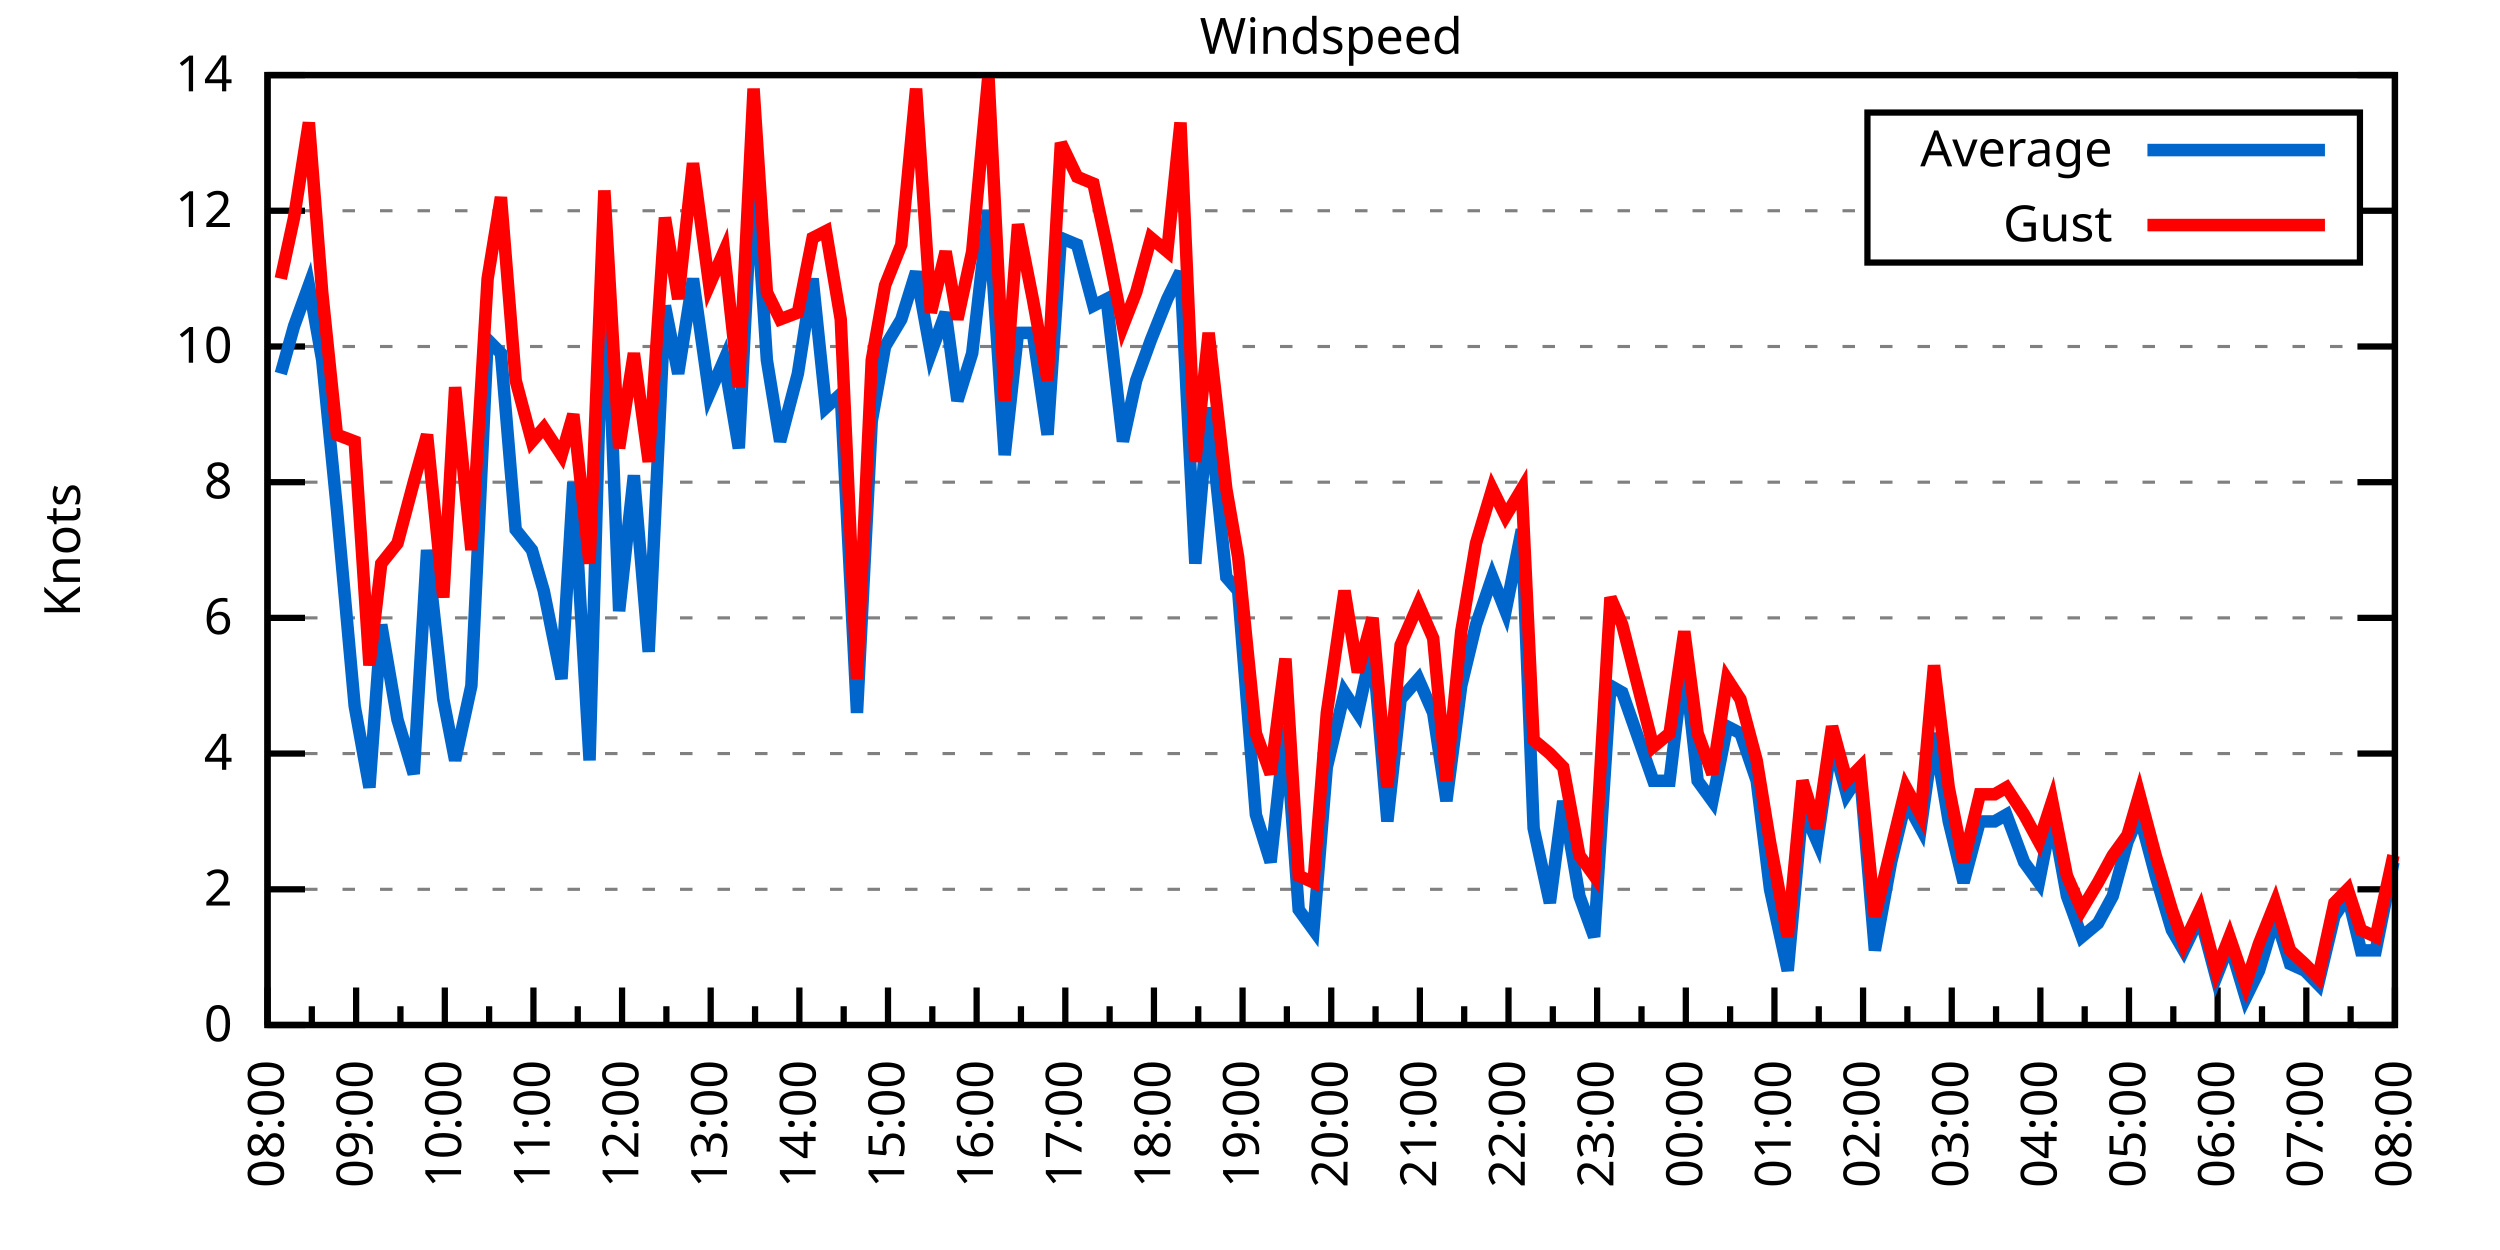
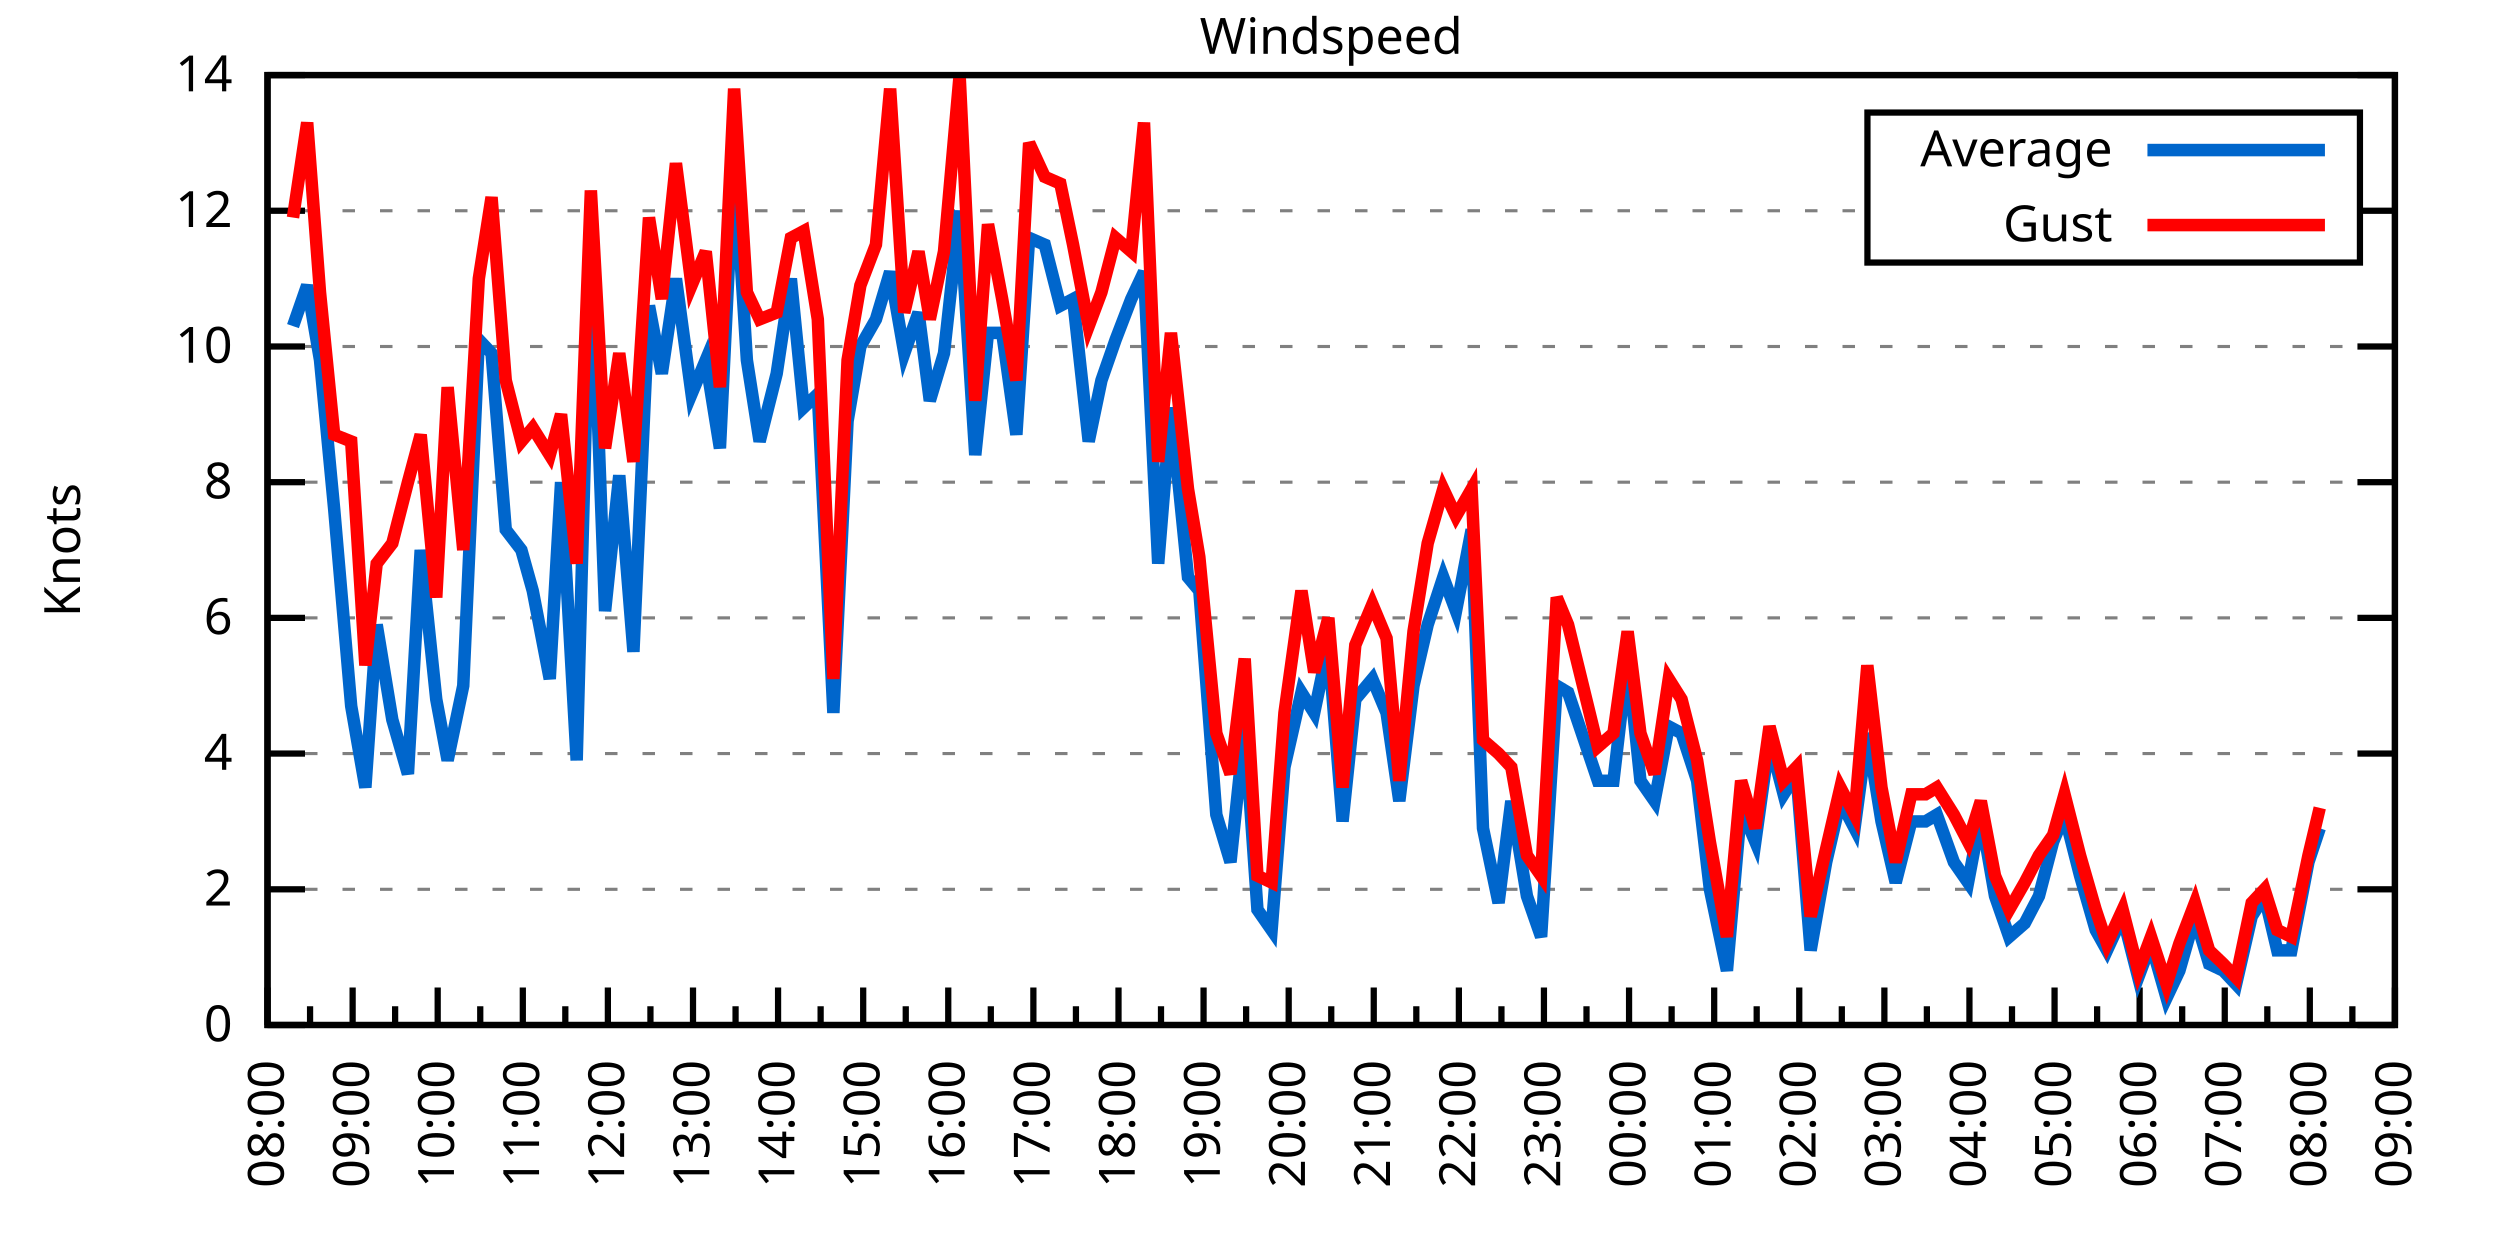
<svg xmlns="http://www.w3.org/2000/svg" xmlns:xlink="http://www.w3.org/1999/xlink" width="400" height="200" viewBox="0 0 400 200">
  <g id="gnuplot_canvas">
    <rect x="0" y="0" width="400" height="200" fill="none" />
    <defs>
      <circle id="gpDot" r="0.5" stroke-width="0.5" stroke="currentColor" />
      <path id="gpPt0" stroke-width="0.333" stroke="currentColor" d="M-1,0 h2 M0,-1 v2" />
      <path id="gpPt1" stroke-width="0.333" stroke="currentColor" d="M-1,-1 L1,1 M1,-1 L-1,1" />
      <path id="gpPt2" stroke-width="0.333" stroke="currentColor" d="M-1,0 L1,0 M0,-1 L0,1 M-1,-1 L1,1 M-1,1 L1,-1" />
      <rect id="gpPt3" stroke-width="0.333" stroke="currentColor" x="-1" y="-1" width="2" height="2" />
      <rect id="gpPt4" stroke-width="0.333" stroke="currentColor" fill="currentColor" x="-1" y="-1" width="2" height="2" />
      <circle id="gpPt5" stroke-width="0.333" stroke="currentColor" cx="0" cy="0" r="1" />
      <use xlink:href="#gpPt5" id="gpPt6" fill="currentColor" stroke="none" />
      <path id="gpPt7" stroke-width="0.333" stroke="currentColor" d="M0,-1.33 L-1.33,0.67 L1.33,0.67 z" />
      <use xlink:href="#gpPt7" id="gpPt8" fill="currentColor" stroke="none" />
      <use xlink:href="#gpPt7" id="gpPt9" stroke="currentColor" transform="rotate(180)" />
      <use xlink:href="#gpPt9" id="gpPt10" fill="currentColor" stroke="none" />
      <use xlink:href="#gpPt3" id="gpPt11" stroke="currentColor" transform="rotate(45)" />
      <use xlink:href="#gpPt11" id="gpPt12" fill="currentColor" stroke="none" />
      <path id="gpPt13" stroke-width="0.333" stroke="currentColor" d="M0,1.330 L1.265,0.411 L0.782,-1.067 L-0.782,-1.076 L-1.265,0.411 z" />
      <use xlink:href="#gpPt13" id="gpPt14" fill="currentColor" stroke="none" />
      <filter id="textbox" filterUnits="objectBoundingBox" x="0" y="0" height="1" width="1">
        <feFlood flood-color="white" flood-opacity="1" result="bgnd" />
        <feComposite in="SourceGraphic" in2="bgnd" operator="atop" />
      </filter>
      <filter id="greybox" filterUnits="objectBoundingBox" x="0" y="0" height="1" width="1">
        <feFlood flood-color="lightgrey" flood-opacity="1" result="grey" />
        <feComposite in="SourceGraphic" in2="grey" operator="atop" />
      </filter>
    </defs>
    <g fill="none" color="white" stroke="currentColor" stroke-width="1.00" stroke-linecap="butt" stroke-linejoin="miter">
</g>
    <g fill="none" color="black" stroke="currentColor" stroke-width="1.00" stroke-linecap="butt" stroke-linejoin="miter">
      <g stroke="none" shape-rendering="crispEdges">
        <polygon fill="rgb(255, 255, 255)" points="42.80,164.00 383.18,164.00 383.18,12.02 42.80,12.02 " />
      </g>
    </g>
    <g fill="none" color="black" stroke="currentColor" stroke-width="1.00" stroke-linecap="butt" stroke-linejoin="miter">
</g>
    <g fill="none" color="black" stroke="black" stroke-width="0.50" stroke-linecap="butt" stroke-linejoin="miter">
</g>
    <g fill="none" color="gray" stroke="currentColor" stroke-width="0.50" stroke-linecap="butt" stroke-linejoin="miter">
      <path stroke="gray" stroke-dasharray="2,4" class="gridline" d="M42.80,164.00 L383.19,164.00  " />
    </g>
    <g fill="none" color="gray" stroke="gray" stroke-width="1.00" stroke-linecap="butt" stroke-linejoin="miter">
</g>
    <g fill="none" color="black" stroke="currentColor" stroke-width="1.00" stroke-linecap="butt" stroke-linejoin="miter">
      <path stroke="black" d="M42.80,164.00 L48.80,164.00 M383.19,164.00 L377.19,164.00  " />
      <g transform="translate(37.20,166.60)" stroke="none" fill="black" font-family="Sans" font-size="8.00" text-anchor="end">
        <text>
          <tspan font-family="Sans"> 0</tspan>
        </text>
      </g>
    </g>
    <g fill="none" color="black" stroke="currentColor" stroke-width="1.00" stroke-linecap="butt" stroke-linejoin="miter">
</g>
    <g fill="none" color="black" stroke="black" stroke-width="0.50" stroke-linecap="butt" stroke-linejoin="miter">
</g>
    <g fill="none" color="gray" stroke="currentColor" stroke-width="0.50" stroke-linecap="butt" stroke-linejoin="miter">
      <path stroke="gray" stroke-dasharray="2,4" class="gridline" d="M42.80,142.29 L383.19,142.29  " />
    </g>
    <g fill="none" color="gray" stroke="gray" stroke-width="1.00" stroke-linecap="butt" stroke-linejoin="miter">
</g>
    <g fill="none" color="black" stroke="currentColor" stroke-width="1.00" stroke-linecap="butt" stroke-linejoin="miter">
      <path stroke="black" d="M42.80,142.29 L48.80,142.29 M383.19,142.29 L377.19,142.29  " />
      <g transform="translate(37.20,144.89)" stroke="none" fill="black" font-family="Sans" font-size="8.00" text-anchor="end">
        <text>
          <tspan font-family="Sans"> 2</tspan>
        </text>
      </g>
    </g>
    <g fill="none" color="black" stroke="currentColor" stroke-width="1.00" stroke-linecap="butt" stroke-linejoin="miter">
</g>
    <g fill="none" color="black" stroke="black" stroke-width="0.50" stroke-linecap="butt" stroke-linejoin="miter">
</g>
    <g fill="none" color="gray" stroke="currentColor" stroke-width="0.50" stroke-linecap="butt" stroke-linejoin="miter">
      <path stroke="gray" stroke-dasharray="2,4" class="gridline" d="M42.80,120.57 L383.19,120.57  " />
    </g>
    <g fill="none" color="gray" stroke="gray" stroke-width="1.00" stroke-linecap="butt" stroke-linejoin="miter">
</g>
    <g fill="none" color="black" stroke="currentColor" stroke-width="1.00" stroke-linecap="butt" stroke-linejoin="miter">
      <path stroke="black" d="M42.80,120.57 L48.80,120.57 M383.19,120.57 L377.19,120.57  " />
      <g transform="translate(37.20,123.17)" stroke="none" fill="black" font-family="Sans" font-size="8.00" text-anchor="end">
        <text>
          <tspan font-family="Sans"> 4</tspan>
        </text>
      </g>
    </g>
    <g fill="none" color="black" stroke="currentColor" stroke-width="1.00" stroke-linecap="butt" stroke-linejoin="miter">
</g>
    <g fill="none" color="black" stroke="black" stroke-width="0.50" stroke-linecap="butt" stroke-linejoin="miter">
</g>
    <g fill="none" color="gray" stroke="currentColor" stroke-width="0.50" stroke-linecap="butt" stroke-linejoin="miter">
      <path stroke="gray" stroke-dasharray="2,4" class="gridline" d="M42.80,98.86 L383.19,98.86  " />
    </g>
    <g fill="none" color="gray" stroke="gray" stroke-width="1.00" stroke-linecap="butt" stroke-linejoin="miter">
</g>
    <g fill="none" color="black" stroke="currentColor" stroke-width="1.00" stroke-linecap="butt" stroke-linejoin="miter">
      <path stroke="black" d="M42.80,98.86 L48.80,98.86 M383.19,98.86 L377.19,98.86  " />
      <g transform="translate(37.20,101.46)" stroke="none" fill="black" font-family="Sans" font-size="8.00" text-anchor="end">
        <text>
          <tspan font-family="Sans"> 6</tspan>
        </text>
      </g>
    </g>
    <g fill="none" color="black" stroke="currentColor" stroke-width="1.00" stroke-linecap="butt" stroke-linejoin="miter">
</g>
    <g fill="none" color="black" stroke="black" stroke-width="0.50" stroke-linecap="butt" stroke-linejoin="miter">
</g>
    <g fill="none" color="gray" stroke="currentColor" stroke-width="0.50" stroke-linecap="butt" stroke-linejoin="miter">
      <path stroke="gray" stroke-dasharray="2,4" class="gridline" d="M42.80,77.15 L383.19,77.15  " />
    </g>
    <g fill="none" color="gray" stroke="gray" stroke-width="1.00" stroke-linecap="butt" stroke-linejoin="miter">
</g>
    <g fill="none" color="black" stroke="currentColor" stroke-width="1.00" stroke-linecap="butt" stroke-linejoin="miter">
      <path stroke="black" d="M42.80,77.15 L48.80,77.15 M383.19,77.15 L377.19,77.15  " />
      <g transform="translate(37.20,79.75)" stroke="none" fill="black" font-family="Sans" font-size="8.00" text-anchor="end">
        <text>
          <tspan font-family="Sans"> 8</tspan>
        </text>
      </g>
    </g>
    <g fill="none" color="black" stroke="currentColor" stroke-width="1.00" stroke-linecap="butt" stroke-linejoin="miter">
</g>
    <g fill="none" color="black" stroke="black" stroke-width="0.50" stroke-linecap="butt" stroke-linejoin="miter">
</g>
    <g fill="none" color="gray" stroke="currentColor" stroke-width="0.50" stroke-linecap="butt" stroke-linejoin="miter">
      <path stroke="gray" stroke-dasharray="2,4" class="gridline" d="M42.80,55.44 L383.19,55.44  " />
    </g>
    <g fill="none" color="gray" stroke="gray" stroke-width="1.00" stroke-linecap="butt" stroke-linejoin="miter">
</g>
    <g fill="none" color="black" stroke="currentColor" stroke-width="1.00" stroke-linecap="butt" stroke-linejoin="miter">
      <path stroke="black" d="M42.80,55.44 L48.80,55.44 M383.19,55.44 L377.19,55.44  " />
      <g transform="translate(37.20,58.04)" stroke="none" fill="black" font-family="Sans" font-size="8.00" text-anchor="end">
        <text>
          <tspan font-family="Sans"> 10</tspan>
        </text>
      </g>
    </g>
    <g fill="none" color="black" stroke="currentColor" stroke-width="1.00" stroke-linecap="butt" stroke-linejoin="miter">
</g>
    <g fill="none" color="black" stroke="black" stroke-width="0.50" stroke-linecap="butt" stroke-linejoin="miter">
</g>
    <g fill="none" color="gray" stroke="currentColor" stroke-width="0.50" stroke-linecap="butt" stroke-linejoin="miter">
      <path stroke="gray" stroke-dasharray="2,4" class="gridline" d="M42.80,33.72 L298.79,33.72 M377.59,33.72 L383.19,33.72  " />
    </g>
    <g fill="none" color="gray" stroke="gray" stroke-width="1.00" stroke-linecap="butt" stroke-linejoin="miter">
</g>
    <g fill="none" color="black" stroke="currentColor" stroke-width="1.00" stroke-linecap="butt" stroke-linejoin="miter">
      <path stroke="black" d="M42.80,33.72 L48.80,33.72 M383.19,33.72 L377.19,33.72  " />
      <g transform="translate(37.20,36.32)" stroke="none" fill="black" font-family="Sans" font-size="8.00" text-anchor="end">
        <text>
          <tspan font-family="Sans"> 12</tspan>
        </text>
      </g>
    </g>
    <g fill="none" color="black" stroke="currentColor" stroke-width="1.00" stroke-linecap="butt" stroke-linejoin="miter">
</g>
    <g fill="none" color="black" stroke="black" stroke-width="0.50" stroke-linecap="butt" stroke-linejoin="miter">
</g>
    <g fill="none" color="gray" stroke="currentColor" stroke-width="0.50" stroke-linecap="butt" stroke-linejoin="miter">
      <path stroke="gray" stroke-dasharray="2,4" class="gridline" d="M42.80,12.01 L383.19,12.01  " />
    </g>
    <g fill="none" color="gray" stroke="gray" stroke-width="1.00" stroke-linecap="butt" stroke-linejoin="miter">
</g>
    <g fill="none" color="black" stroke="currentColor" stroke-width="1.00" stroke-linecap="butt" stroke-linejoin="miter">
      <path stroke="black" d="M42.80,12.01 L48.80,12.01 M383.19,12.01 L377.19,12.01  " />
      <g transform="translate(37.20,14.61)" stroke="none" fill="black" font-family="Sans" font-size="8.00" text-anchor="end">
        <text>
          <tspan font-family="Sans"> 14</tspan>
        </text>
      </g>
    </g>
    <g fill="none" color="black" stroke="currentColor" stroke-width="1.00" stroke-linecap="butt" stroke-linejoin="miter">
      <path stroke="black" d="M42.80,164.00 L42.80,158.00  " />
      <g transform="translate(45.40,169.60) rotate(270)" stroke="none" fill="black" font-family="Sans" font-size="8.00" text-anchor="end">
        <text>
          <tspan font-family="Sans">08:00</tspan>
        </text>
      </g>
    </g>
    <g fill="none" color="black" stroke="currentColor" stroke-width="1.00" stroke-linecap="butt" stroke-linejoin="miter">
-       <path stroke="black" d="M49.89,164.00 L49.89,161.00 M56.98,164.00 L56.98,158.00  " />
-       <g transform="translate(59.58,169.60) rotate(270)" stroke="none" fill="black" font-family="Sans" font-size="8.00" text-anchor="end">
+       <path stroke="black" d="M49.61,164.00 L49.61,161.00 M56.42,164.00 L56.42,158.00  " />
+       <g transform="translate(59.02,169.60) rotate(270)" stroke="none" fill="black" font-family="Sans" font-size="8.00" text-anchor="end">
        <text>
          <tspan font-family="Sans">09:00</tspan>
        </text>
      </g>
    </g>
    <g fill="none" color="black" stroke="currentColor" stroke-width="1.00" stroke-linecap="butt" stroke-linejoin="miter">
-       <path stroke="black" d="M64.07,164.00 L64.07,161.00 M71.17,164.00 L71.17,158.00  " />
-       <g transform="translate(73.77,169.60) rotate(270)" stroke="none" fill="black" font-family="Sans" font-size="8.00" text-anchor="end">
+       <path stroke="black" d="M63.22,164.00 L63.22,161.00 M70.03,164.00 L70.03,158.00  " />
+       <g transform="translate(72.63,169.60) rotate(270)" stroke="none" fill="black" font-family="Sans" font-size="8.00" text-anchor="end">
        <text>
          <tspan font-family="Sans">10:00</tspan>
        </text>
      </g>
    </g>
    <g fill="none" color="black" stroke="currentColor" stroke-width="1.00" stroke-linecap="butt" stroke-linejoin="miter">
-       <path stroke="black" d="M78.26,164.00 L78.26,161.00 M85.35,164.00 L85.35,158.00  " />
-       <g transform="translate(87.95,169.60) rotate(270)" stroke="none" fill="black" font-family="Sans" font-size="8.00" text-anchor="end">
+       <path stroke="black" d="M76.84,164.00 L76.84,161.00 M83.65,164.00 L83.65,158.00  " />
+       <g transform="translate(86.25,169.60) rotate(270)" stroke="none" fill="black" font-family="Sans" font-size="8.00" text-anchor="end">
        <text>
          <tspan font-family="Sans">11:00</tspan>
        </text>
      </g>
    </g>
    <g fill="none" color="black" stroke="currentColor" stroke-width="1.00" stroke-linecap="butt" stroke-linejoin="miter">
-       <path stroke="black" d="M92.44,164.00 L92.44,161.00 M99.53,164.00 L99.53,158.00  " />
-       <g transform="translate(102.13,169.60) rotate(270)" stroke="none" fill="black" font-family="Sans" font-size="8.00" text-anchor="end">
+       <path stroke="black" d="M90.45,164.00 L90.45,161.00 M97.26,164.00 L97.26,158.00  " />
+       <g transform="translate(99.86,169.60) rotate(270)" stroke="none" fill="black" font-family="Sans" font-size="8.00" text-anchor="end">
        <text>
          <tspan font-family="Sans">12:00</tspan>
        </text>
      </g>
    </g>
    <g fill="none" color="black" stroke="currentColor" stroke-width="1.00" stroke-linecap="butt" stroke-linejoin="miter">
-       <path stroke="black" d="M106.62,164.00 L106.62,161.00 M113.71,164.00 L113.71,158.00  " />
-       <g transform="translate(116.31,169.60) rotate(270)" stroke="none" fill="black" font-family="Sans" font-size="8.00" text-anchor="end">
+       <path stroke="black" d="M104.07,164.00 L104.07,161.00 M110.88,164.00 L110.88,158.00  " />
+       <g transform="translate(113.48,169.60) rotate(270)" stroke="none" fill="black" font-family="Sans" font-size="8.00" text-anchor="end">
        <text>
          <tspan font-family="Sans">13:00</tspan>
        </text>
      </g>
    </g>
    <g fill="none" color="black" stroke="currentColor" stroke-width="1.00" stroke-linecap="butt" stroke-linejoin="miter">
-       <path stroke="black" d="M120.81,164.00 L120.81,161.00 M127.90,164.00 L127.90,158.00  " />
-       <g transform="translate(130.50,169.60) rotate(270)" stroke="none" fill="black" font-family="Sans" font-size="8.00" text-anchor="end">
+       <path stroke="black" d="M117.69,164.00 L117.69,161.00 M124.49,164.00 L124.49,158.00  " />
+       <g transform="translate(127.09,169.60) rotate(270)" stroke="none" fill="black" font-family="Sans" font-size="8.00" text-anchor="end">
        <text>
          <tspan font-family="Sans">14:00</tspan>
        </text>
      </g>
    </g>
    <g fill="none" color="black" stroke="currentColor" stroke-width="1.00" stroke-linecap="butt" stroke-linejoin="miter">
-       <path stroke="black" d="M134.99,164.00 L134.99,161.00 M142.08,164.00 L142.08,158.00  " />
-       <g transform="translate(144.68,169.60) rotate(270)" stroke="none" fill="black" font-family="Sans" font-size="8.00" text-anchor="end">
+       <path stroke="black" d="M131.30,164.00 L131.30,161.00 M138.11,164.00 L138.11,158.00  " />
+       <g transform="translate(140.71,169.60) rotate(270)" stroke="none" fill="black" font-family="Sans" font-size="8.00" text-anchor="end">
        <text>
          <tspan font-family="Sans">15:00</tspan>
        </text>
      </g>
    </g>
    <g fill="none" color="black" stroke="currentColor" stroke-width="1.00" stroke-linecap="butt" stroke-linejoin="miter">
-       <path stroke="black" d="M149.17,164.00 L149.17,161.00 M156.26,164.00 L156.26,158.00  " />
-       <g transform="translate(158.86,169.60) rotate(270)" stroke="none" fill="black" font-family="Sans" font-size="8.00" text-anchor="end">
+       <path stroke="black" d="M144.92,164.00 L144.92,161.00 M151.72,164.00 L151.72,158.00  " />
+       <g transform="translate(154.32,169.60) rotate(270)" stroke="none" fill="black" font-family="Sans" font-size="8.00" text-anchor="end">
        <text>
          <tspan font-family="Sans">16:00</tspan>
        </text>
      </g>
    </g>
    <g fill="none" color="black" stroke="currentColor" stroke-width="1.00" stroke-linecap="butt" stroke-linejoin="miter">
-       <path stroke="black" d="M163.35,164.00 L163.35,161.00 M170.45,164.00 L170.45,158.00  " />
-       <g transform="translate(173.05,169.60) rotate(270)" stroke="none" fill="black" font-family="Sans" font-size="8.00" text-anchor="end">
+       <path stroke="black" d="M158.53,164.00 L158.53,161.00 M165.34,164.00 L165.34,158.00  " />
+       <g transform="translate(167.94,169.60) rotate(270)" stroke="none" fill="black" font-family="Sans" font-size="8.00" text-anchor="end">
        <text>
          <tspan font-family="Sans">17:00</tspan>
        </text>
      </g>
    </g>
    <g fill="none" color="black" stroke="currentColor" stroke-width="1.00" stroke-linecap="butt" stroke-linejoin="miter">
-       <path stroke="black" d="M177.54,164.00 L177.54,161.00 M184.63,164.00 L184.63,158.00  " />
-       <g transform="translate(187.23,169.60) rotate(270)" stroke="none" fill="black" font-family="Sans" font-size="8.00" text-anchor="end">
+       <path stroke="black" d="M172.15,164.00 L172.15,161.00 M178.96,164.00 L178.96,158.00  " />
+       <g transform="translate(181.56,169.60) rotate(270)" stroke="none" fill="black" font-family="Sans" font-size="8.00" text-anchor="end">
        <text>
          <tspan font-family="Sans">18:00</tspan>
        </text>
      </g>
    </g>
    <g fill="none" color="black" stroke="currentColor" stroke-width="1.00" stroke-linecap="butt" stroke-linejoin="miter">
-       <path stroke="black" d="M191.72,164.00 L191.72,161.00 M198.81,164.00 L198.81,158.00  " />
-       <g transform="translate(201.41,169.60) rotate(270)" stroke="none" fill="black" font-family="Sans" font-size="8.00" text-anchor="end">
+       <path stroke="black" d="M185.76,164.00 L185.76,161.00 M192.57,164.00 L192.57,158.00  " />
+       <g transform="translate(195.17,169.60) rotate(270)" stroke="none" fill="black" font-family="Sans" font-size="8.00" text-anchor="end">
        <text>
          <tspan font-family="Sans">19:00</tspan>
        </text>
      </g>
    </g>
    <g fill="none" color="black" stroke="currentColor" stroke-width="1.00" stroke-linecap="butt" stroke-linejoin="miter">
-       <path stroke="black" d="M205.90,164.00 L205.90,161.00 M213.00,164.00 L213.00,158.00  " />
-       <g transform="translate(215.60,169.60) rotate(270)" stroke="none" fill="black" font-family="Sans" font-size="8.00" text-anchor="end">
+       <path stroke="black" d="M199.38,164.00 L199.38,161.00 M206.19,164.00 L206.19,158.00  " />
+       <g transform="translate(208.79,169.60) rotate(270)" stroke="none" fill="black" font-family="Sans" font-size="8.00" text-anchor="end">
        <text>
          <tspan font-family="Sans">20:00</tspan>
        </text>
      </g>
    </g>
    <g fill="none" color="black" stroke="currentColor" stroke-width="1.00" stroke-linecap="butt" stroke-linejoin="miter">
-       <path stroke="black" d="M220.09,164.00 L220.09,161.00 M227.18,164.00 L227.18,158.00  " />
-       <g transform="translate(229.78,169.60) rotate(270)" stroke="none" fill="black" font-family="Sans" font-size="8.00" text-anchor="end">
+       <path stroke="black" d="M213.00,164.00 L213.00,161.00 M219.80,164.00 L219.80,158.00  " />
+       <g transform="translate(222.40,169.60) rotate(270)" stroke="none" fill="black" font-family="Sans" font-size="8.00" text-anchor="end">
        <text>
          <tspan font-family="Sans">21:00</tspan>
        </text>
      </g>
    </g>
    <g fill="none" color="black" stroke="currentColor" stroke-width="1.00" stroke-linecap="butt" stroke-linejoin="miter">
-       <path stroke="black" d="M234.27,164.00 L234.27,161.00 M241.36,164.00 L241.36,158.00  " />
-       <g transform="translate(243.96,169.60) rotate(270)" stroke="none" fill="black" font-family="Sans" font-size="8.00" text-anchor="end">
+       <path stroke="black" d="M226.61,164.00 L226.61,161.00 M233.42,164.00 L233.42,158.00  " />
+       <g transform="translate(236.02,169.60) rotate(270)" stroke="none" fill="black" font-family="Sans" font-size="8.00" text-anchor="end">
        <text>
          <tspan font-family="Sans">22:00</tspan>
        </text>
      </g>
    </g>
    <g fill="none" color="black" stroke="currentColor" stroke-width="1.00" stroke-linecap="butt" stroke-linejoin="miter">
-       <path stroke="black" d="M248.45,164.00 L248.45,161.00 M255.54,164.00 L255.54,158.00  " />
-       <g transform="translate(258.14,169.60) rotate(270)" stroke="none" fill="black" font-family="Sans" font-size="8.00" text-anchor="end">
+       <path stroke="black" d="M240.23,164.00 L240.23,161.00 M247.03,164.00 L247.03,158.00  " />
+       <g transform="translate(249.63,169.60) rotate(270)" stroke="none" fill="black" font-family="Sans" font-size="8.00" text-anchor="end">
        <text>
          <tspan font-family="Sans">23:00</tspan>
        </text>
      </g>
    </g>
    <g fill="none" color="black" stroke="currentColor" stroke-width="1.00" stroke-linecap="butt" stroke-linejoin="miter">
-       <path stroke="black" d="M262.64,164.00 L262.64,161.00 M269.73,164.00 L269.73,158.00  " />
-       <g transform="translate(272.33,169.60) rotate(270)" stroke="none" fill="black" font-family="Sans" font-size="8.00" text-anchor="end">
+       <path stroke="black" d="M253.84,164.00 L253.84,161.00 M260.65,164.00 L260.65,158.00  " />
+       <g transform="translate(263.25,169.60) rotate(270)" stroke="none" fill="black" font-family="Sans" font-size="8.00" text-anchor="end">
        <text>
          <tspan font-family="Sans">00:00</tspan>
        </text>
      </g>
    </g>
    <g fill="none" color="black" stroke="currentColor" stroke-width="1.00" stroke-linecap="butt" stroke-linejoin="miter">
-       <path stroke="black" d="M276.82,164.00 L276.82,161.00 M283.91,164.00 L283.91,158.00  " />
-       <g transform="translate(286.51,169.60) rotate(270)" stroke="none" fill="black" font-family="Sans" font-size="8.00" text-anchor="end">
+       <path stroke="black" d="M267.46,164.00 L267.46,161.00 M274.27,164.00 L274.27,158.00  " />
+       <g transform="translate(276.87,169.60) rotate(270)" stroke="none" fill="black" font-family="Sans" font-size="8.00" text-anchor="end">
        <text>
          <tspan font-family="Sans">01:00</tspan>
        </text>
      </g>
    </g>
    <g fill="none" color="black" stroke="currentColor" stroke-width="1.00" stroke-linecap="butt" stroke-linejoin="miter">
-       <path stroke="black" d="M291.00,164.00 L291.00,161.00 M298.09,164.00 L298.09,158.00  " />
-       <g transform="translate(300.69,169.60) rotate(270)" stroke="none" fill="black" font-family="Sans" font-size="8.00" text-anchor="end">
+       <path stroke="black" d="M281.07,164.00 L281.07,161.00 M287.88,164.00 L287.88,158.00  " />
+       <g transform="translate(290.48,169.60) rotate(270)" stroke="none" fill="black" font-family="Sans" font-size="8.00" text-anchor="end">
        <text>
          <tspan font-family="Sans">02:00</tspan>
        </text>
      </g>
    </g>
    <g fill="none" color="black" stroke="currentColor" stroke-width="1.00" stroke-linecap="butt" stroke-linejoin="miter">
-       <path stroke="black" d="M305.18,164.00 L305.18,161.00 M312.28,164.00 L312.28,158.00  " />
-       <g transform="translate(314.88,169.60) rotate(270)" stroke="none" fill="black" font-family="Sans" font-size="8.00" text-anchor="end">
+       <path stroke="black" d="M294.69,164.00 L294.69,161.00 M301.50,164.00 L301.50,158.00  " />
+       <g transform="translate(304.10,169.60) rotate(270)" stroke="none" fill="black" font-family="Sans" font-size="8.00" text-anchor="end">
        <text>
          <tspan font-family="Sans">03:00</tspan>
        </text>
      </g>
    </g>
    <g fill="none" color="black" stroke="currentColor" stroke-width="1.00" stroke-linecap="butt" stroke-linejoin="miter">
-       <path stroke="black" d="M319.37,164.00 L319.37,161.00 M326.46,164.00 L326.46,158.00  " />
-       <g transform="translate(329.06,169.60) rotate(270)" stroke="none" fill="black" font-family="Sans" font-size="8.00" text-anchor="end">
+       <path stroke="black" d="M308.30,164.00 L308.30,161.00 M315.11,164.00 L315.11,158.00  " />
+       <g transform="translate(317.71,169.60) rotate(270)" stroke="none" fill="black" font-family="Sans" font-size="8.00" text-anchor="end">
        <text>
          <tspan font-family="Sans">04:00</tspan>
        </text>
      </g>
    </g>
    <g fill="none" color="black" stroke="currentColor" stroke-width="1.00" stroke-linecap="butt" stroke-linejoin="miter">
-       <path stroke="black" d="M333.55,164.00 L333.55,161.00 M340.64,164.00 L340.64,158.00  " />
-       <g transform="translate(343.24,169.60) rotate(270)" stroke="none" fill="black" font-family="Sans" font-size="8.00" text-anchor="end">
+       <path stroke="black" d="M321.92,164.00 L321.92,161.00 M328.73,164.00 L328.73,158.00  " />
+       <g transform="translate(331.33,169.60) rotate(270)" stroke="none" fill="black" font-family="Sans" font-size="8.00" text-anchor="end">
        <text>
          <tspan font-family="Sans">05:00</tspan>
        </text>
      </g>
    </g>
    <g fill="none" color="black" stroke="currentColor" stroke-width="1.00" stroke-linecap="butt" stroke-linejoin="miter">
-       <path stroke="black" d="M347.73,164.00 L347.73,161.00 M354.82,164.00 L354.82,158.00  " />
-       <g transform="translate(357.42,169.60) rotate(270)" stroke="none" fill="black" font-family="Sans" font-size="8.00" text-anchor="end">
+       <path stroke="black" d="M335.54,164.00 L335.54,161.00 M342.34,164.00 L342.34,158.00  " />
+       <g transform="translate(344.94,169.60) rotate(270)" stroke="none" fill="black" font-family="Sans" font-size="8.00" text-anchor="end">
        <text>
          <tspan font-family="Sans">06:00</tspan>
        </text>
      </g>
    </g>
    <g fill="none" color="black" stroke="currentColor" stroke-width="1.00" stroke-linecap="butt" stroke-linejoin="miter">
-       <path stroke="black" d="M361.92,164.00 L361.92,161.00 M369.01,164.00 L369.01,158.00  " />
-       <g transform="translate(371.61,169.60) rotate(270)" stroke="none" fill="black" font-family="Sans" font-size="8.00" text-anchor="end">
+       <path stroke="black" d="M349.15,164.00 L349.15,161.00 M355.96,164.00 L355.96,158.00  " />
+       <g transform="translate(358.56,169.60) rotate(270)" stroke="none" fill="black" font-family="Sans" font-size="8.00" text-anchor="end">
        <text>
          <tspan font-family="Sans">07:00</tspan>
        </text>
      </g>
    </g>
    <g fill="none" color="black" stroke="currentColor" stroke-width="1.00" stroke-linecap="butt" stroke-linejoin="miter">
-       <path stroke="black" d="M376.10,164.00 L376.10,161.00 M383.19,164.00 L383.19,158.00  " />
+       <path stroke="black" d="M362.77,164.00 L362.77,161.00 M369.57,164.00 L369.57,158.00  " />
+       <g transform="translate(372.17,169.60) rotate(270)" stroke="none" fill="black" font-family="Sans" font-size="8.00" text-anchor="end">
+         <text>
+           <tspan font-family="Sans">08:00</tspan>
+         </text>
+       </g>
+     </g>
+     <g fill="none" color="black" stroke="currentColor" stroke-width="1.00" stroke-linecap="butt" stroke-linejoin="miter">
+       <path stroke="black" d="M376.38,164.00 L376.38,161.00 M383.19,164.00 L383.19,158.00  " />
      <g transform="translate(385.79,169.60) rotate(270)" stroke="none" fill="black" font-family="Sans" font-size="8.00" text-anchor="end">
        <text>
-           <tspan font-family="Sans">08:00</tspan>
+           <tspan font-family="Sans">09:00</tspan>
        </text>
      </g>
    </g>
    <g fill="none" color="black" stroke="currentColor" stroke-width="1.00" stroke-linecap="butt" stroke-linejoin="miter">
</g>
    <g fill="none" color="black" stroke="currentColor" stroke-width="1.00" stroke-linecap="butt" stroke-linejoin="miter">
      <path stroke="black" d="M42.80,12.01 L42.80,164.00 L383.19,164.00 L383.19,12.01 L42.80,12.01 Z  " />
    </g>
    <g fill="none" color="black" stroke="currentColor" stroke-width="1.00" stroke-linecap="butt" stroke-linejoin="miter">
      <g transform="translate(12.80,88.01) rotate(270)" stroke="none" fill="black" font-family="Sans" font-size="8.00" text-anchor="middle">
        <text>
          <tspan font-family="Sans">Knots</tspan>
        </text>
      </g>
    </g>
    <g fill="none" color="black" stroke="currentColor" stroke-width="1.00" stroke-linecap="butt" stroke-linejoin="miter">
</g>
    <g fill="none" color="black" stroke="currentColor" stroke-width="1.00" stroke-linecap="butt" stroke-linejoin="miter">
      <path stroke="black" d="M298.79,42.01 L298.79,18.01 L377.59,18.01 L377.59,42.01 L298.79,42.01 Z  " />
    </g>
    <g id="Windspeed_plot_1">
      <g fill="none" color="white" stroke="black" stroke-width="2.00" stroke-linecap="butt" stroke-linejoin="miter">
</g>
      <g fill="none" color="black" stroke="currentColor" stroke-width="2.00" stroke-linecap="butt" stroke-linejoin="miter">
        <g transform="translate(337.99,26.61)" stroke="none" fill="black" font-family="Sans" font-size="8.00" text-anchor="end">
          <text>
            <tspan font-family="Sans">Average</tspan>
          </text>
        </g>
      </g>
      <g fill="none" color="black" stroke="currentColor" stroke-width="2.00" stroke-linecap="butt" stroke-linejoin="miter">
-         <path stroke="rgb(  0, 102, 204)" d="M343.59,24.01 L371.99,24.01 M44.93,59.78 L47.05,52.18 L49.42,45.66 L51.55,57.61 L53.91,81.49 L56.75,112.97   L59.11,126.00 L61.00,99.95 L63.60,115.15 L66.20,123.83 L68.33,88.00 L70.93,111.89 L72.82,121.66 L75.42,109.72   L78.02,54.35 L80.15,56.52 L82.51,84.75 L85.11,88.00 L87.00,94.52 L89.84,108.63 L91.73,77.15 L94.33,121.66   L96.70,36.98 L99.06,97.78 L101.42,76.06 L103.79,104.29 L106.39,48.92 L108.51,59.78 L110.88,44.58 L113.48,63.04   L115.84,57.61 L118.21,71.72 L120.57,25.04 L122.70,57.61 L124.82,70.63 L127.66,59.78 L130.02,44.58 L132.15,65.21   L134.52,63.04 L137.12,114.06 L139.48,67.38 L141.61,55.44 L144.21,51.09 L146.57,43.49 L148.94,56.52 L151.30,50.01   L153.19,64.12 L155.55,56.52 L158.15,33.72 L160.75,72.81 L162.88,53.26 L165.25,53.26 L167.61,69.55 L169.74,38.07   L172.34,39.15 L174.94,48.92 L177.06,47.84 L179.67,70.63 L181.79,60.86 L184.16,54.35 L186.76,47.84 L188.88,43.49   L191.25,90.18 L193.38,65.21 L196.21,92.35 L198.10,94.52 L200.94,130.35 L203.30,137.94 L205.67,116.23 L207.79,145.54   L210.16,148.80 L212.29,122.75 L215.12,110.80 L217.25,114.06 L219.61,103.20 L221.98,131.43 L224.10,111.89 L226.94,108.63   L229.31,114.06 L231.43,128.17 L233.80,109.72 L236.16,99.95 L238.76,92.35 L240.89,97.78 L243.49,84.75 L245.38,132.52   L247.98,144.46 L250.11,128.17 L252.71,143.37 L255.07,149.89 L257.67,109.72 L259.56,110.80 L264.53,124.92 L267.13,124.92   L269.49,105.38 L271.62,124.92 L273.98,128.17 L276.35,116.23 L278.47,117.32 L281.07,124.92 L283.20,142.29 L286.04,155.31   L288.40,129.26 L290.76,134.69 L293.13,118.40 L295.49,127.09 L297.62,123.83 L299.98,152.06 L302.58,137.94 L304.95,128.17   L307.31,132.52 L309.44,117.32 L311.80,131.43 L314.17,141.20 L316.77,131.43 L319.13,131.43 L321.02,130.35 L323.86,137.94   L326.22,141.20 L328.35,130.35 L330.71,143.37 L333.08,149.89 L335.68,147.72 L338.04,143.37 L340.40,134.69 L342.30,130.35   L344.90,140.12 L347.50,148.80 L349.39,152.06 L351.99,146.63 L354.59,156.40 L356.72,150.97 L359.32,159.66 L361.44,155.31   L364.04,146.63 L366.41,154.23 L368.77,155.31 L370.90,157.49 L373.50,146.63 L375.63,143.37 L377.75,152.06 L380.12,152.06   L382.95,137.94  " />
+         <path stroke="rgb(  0, 102, 204)" d="M343.59,24.01 L371.99,24.01 M46.88,52.18 L49.15,45.66 L51.20,57.61 L53.47,81.49 L56.19,112.97 L58.46,126.00   L60.27,99.95 L62.77,115.15 L65.27,123.83 L67.31,88.00 L69.80,111.89 L71.62,121.66 L74.12,109.72 L76.61,54.35   L78.65,56.52 L80.92,84.75 L83.42,88.00 L85.24,94.52 L87.96,108.63 L89.77,77.15 L92.27,121.66 L94.54,36.98   L96.81,97.78 L99.08,76.06 L101.35,104.29 L103.84,48.92 L105.89,59.78 L108.15,44.58 L110.65,63.04 L112.92,57.61   L115.19,71.72 L117.46,25.04 L119.50,57.61 L121.54,70.63 L124.27,59.78 L126.54,44.58 L128.58,65.21 L130.85,63.04   L133.34,114.06 L135.61,67.38 L137.66,55.44 L140.15,51.09 L142.42,43.49 L144.69,56.52 L146.96,50.01 L148.77,64.12   L151.04,56.52 L153.54,33.72 L156.04,72.81 L158.08,53.26 L160.35,53.26 L162.62,69.55 L164.66,38.07 L167.16,39.15   L169.65,48.92 L171.69,47.84 L174.19,70.63 L176.23,60.86 L178.50,54.35 L181.00,47.84 L183.04,43.49 L185.31,90.18   L187.35,65.21 L190.08,92.35 L191.89,94.52 L194.61,130.35 L196.88,137.94 L199.15,116.23 L201.19,145.54 L203.46,148.80   L205.51,122.75 L208.23,110.80 L210.27,114.06 L212.54,103.20 L214.81,131.43 L216.85,111.89 L219.58,108.63 L221.85,114.06   L223.89,128.17 L226.16,109.72 L228.43,99.95 L230.92,92.35 L232.96,97.78 L235.46,84.75 L237.28,132.52 L239.77,144.46   L241.81,128.17 L244.31,143.37 L246.58,149.89 L249.08,109.72 L250.89,110.80 L255.66,124.92 L258.15,124.92 L260.42,105.38   L262.47,124.92 L264.73,128.17 L267.00,116.23 L269.05,117.32 L271.54,124.92 L273.58,142.29 L276.31,155.31 L278.58,129.26   L280.85,134.69 L283.12,118.40 L285.38,127.09 L287.43,123.83 L289.70,152.06 L292.19,137.94 L294.46,128.17 L296.73,132.52   L298.77,117.32 L301.04,131.43 L303.31,141.20 L305.81,131.43 L308.08,131.43 L309.89,130.35 L312.62,137.94 L314.89,141.20   L316.93,130.35 L319.20,143.37 L321.47,149.89 L323.96,147.72 L326.23,143.37 L328.50,134.69 L330.32,130.35 L332.81,140.12   L335.31,148.80 L337.12,152.06 L339.62,146.63 L342.12,156.40 L344.16,150.97 L346.65,159.66 L348.70,155.31 L351.19,146.63   L353.46,154.23 L355.73,155.31 L357.77,157.49 L360.27,146.63 L362.31,143.37 L364.36,152.06 L366.62,152.06 L369.35,137.94   L371.16,132.52  " />
      </g>
    </g>
    <g id="Windspeed_plot_2">
      <g fill="none" color="black" stroke="currentColor" stroke-width="2.00" stroke-linecap="butt" stroke-linejoin="miter">
        <g transform="translate(337.99,38.61)" stroke="none" fill="black" font-family="Sans" font-size="8.00" text-anchor="end">
          <text>
            <tspan font-family="Sans">Gust</tspan>
          </text>
        </g>
      </g>
      <g fill="none" color="black" stroke="currentColor" stroke-width="2.00" stroke-linecap="butt" stroke-linejoin="miter">
-         <path stroke="rgb(255,   0,   0)" d="M343.59,36.01 L371.99,36.01 M44.93,44.58 L47.05,34.81 L49.42,19.61 L51.55,46.75 L53.91,69.55 L56.75,70.63   L59.11,106.46 L61.00,90.18 L63.60,86.92 L66.20,77.15 L68.33,69.55 L70.93,95.60 L72.82,61.95 L75.42,88.00   L78.02,44.58 L80.15,31.55 L82.51,60.86 L85.11,70.63 L87.00,68.46 L89.84,72.81 L91.73,66.29 L94.33,90.18   L96.70,30.47 L99.06,71.72 L101.42,56.52 L103.79,73.89 L106.39,34.81 L108.51,47.84 L110.88,26.12 L113.48,45.66   L115.84,40.24 L118.21,61.95 L120.57,14.18 L122.70,46.75 L124.82,51.09 L127.66,50.01 L130.02,38.07 L132.15,36.98   L134.52,51.09 L137.12,108.63 L139.48,57.61 L141.61,45.66 L144.21,39.15 L146.57,14.18 L148.94,50.01 L151.30,40.24   L153.19,51.09 L155.55,40.24 L158.15,12.01 L160.75,64.12 L162.88,35.89 L165.25,47.84 L167.61,60.86 L169.74,22.87   L172.34,28.29 L174.94,29.38 L177.06,39.15 L179.67,52.18 L181.79,46.75 L184.16,38.07 L186.76,40.24 L188.88,19.61   L191.25,73.89 L193.38,53.26 L196.21,78.23 L198.10,89.09 L200.94,117.32 L203.30,123.83 L205.67,105.38 L207.79,140.12   L210.16,141.20 L212.29,114.06 L215.12,94.52 L217.25,107.55 L219.61,98.86 L221.98,126.00 L224.10,103.20 L226.94,96.69   L229.31,102.12 L231.43,124.92 L233.80,101.03 L236.16,86.92 L238.76,78.23 L240.89,82.58 L243.49,78.23 L245.38,118.40   L247.98,120.57 L250.11,122.75 L252.71,136.86 L255.07,140.12 L257.67,95.60 L259.56,99.95 L264.53,119.49 L267.13,117.32   L269.49,101.03 L271.62,117.32 L273.98,123.83 L276.35,108.63 L278.47,111.89 L281.07,121.66 L283.20,134.69 L286.04,149.89   L288.40,124.92 L290.76,132.52 L293.13,116.23 L295.49,124.92 L297.62,122.75 L299.98,146.63 L302.58,135.77 L304.95,126.00   L307.31,130.35 L309.44,106.46 L311.80,126.00 L314.17,137.94 L316.77,127.09 L319.13,127.09 L321.02,126.00 L323.86,130.35   L326.22,134.69 L328.35,128.17 L330.71,140.12 L333.08,145.54 L335.68,141.20 L338.04,136.86 L340.40,133.60 L342.30,127.09   L344.90,136.86 L347.50,145.54 L349.39,150.97 L351.99,145.54 L354.59,155.31 L356.72,149.89 L359.32,157.49 L361.44,150.97   L364.04,144.46 L366.41,152.06 L368.77,154.23 L370.90,156.40 L373.50,144.46 L375.63,142.29 L377.75,148.80 L380.12,149.89   L382.95,136.86  " />
+         <path stroke="rgb(255,   0,   0)" d="M343.59,36.01 L371.99,36.01 M46.88,34.81 L49.15,19.61 L51.20,46.75 L53.47,69.55 L56.19,70.63 L58.46,106.46   L60.27,90.18 L62.77,86.92 L65.27,77.15 L67.31,69.55 L69.80,95.60 L71.62,61.95 L74.12,88.00 L76.61,44.58   L78.65,31.55 L80.92,60.86 L83.42,70.63 L85.24,68.46 L87.96,72.81 L89.77,66.29 L92.27,90.18 L94.54,30.47   L96.81,71.72 L99.08,56.52 L101.35,73.89 L103.84,34.81 L105.89,47.84 L108.15,26.12 L110.65,45.66 L112.92,40.24   L115.19,61.95 L117.46,14.18 L119.50,46.75 L121.54,51.09 L124.27,50.01 L126.54,38.07 L128.58,36.98 L130.85,51.09   L133.34,108.63 L135.61,57.61 L137.66,45.66 L140.15,39.15 L142.42,14.18 L144.69,50.01 L146.96,40.24 L148.77,51.09   L151.04,40.24 L153.54,12.01 L156.04,64.12 L158.08,35.89 L160.35,47.84 L162.62,60.86 L164.66,22.87 L167.16,28.29   L169.65,29.38 L171.69,39.15 L174.19,52.18 L176.23,46.75 L178.50,38.07 L181.00,40.24 L183.04,19.61 L185.31,73.89   L187.35,53.26 L190.08,78.23 L191.89,89.09 L194.61,117.32 L196.88,123.83 L199.15,105.38 L201.19,140.12 L203.46,141.20   L205.51,114.06 L208.23,94.52 L210.27,107.55 L212.54,98.86 L214.81,126.00 L216.85,103.20 L219.58,96.69 L221.85,102.12   L223.89,124.92 L226.16,101.03 L228.43,86.92 L230.92,78.23 L232.96,82.58 L235.46,78.23 L237.28,118.40 L239.77,120.57   L241.81,122.75 L244.31,136.86 L246.58,140.12 L249.08,95.60 L250.89,99.95 L255.66,119.49 L258.15,117.32 L260.42,101.03   L262.47,117.32 L264.73,123.83 L267.00,108.63 L269.05,111.89 L271.54,121.66 L273.58,134.69 L276.31,149.89 L278.58,124.92   L280.85,132.52 L283.12,116.23 L285.38,124.92 L287.43,122.75 L289.70,146.63 L292.19,135.77 L294.46,126.00 L296.73,130.35   L298.77,106.46 L301.04,126.00 L303.31,137.94 L305.81,127.09 L308.08,127.09 L309.89,126.00 L312.62,130.35 L314.89,134.69   L316.93,128.17 L319.20,140.12 L321.47,145.54 L323.96,141.20 L326.23,136.86 L328.50,133.60 L330.32,127.09 L332.81,136.86   L335.31,145.54 L337.12,150.97 L339.62,145.54 L342.12,155.31 L344.16,149.89 L346.65,157.49 L348.70,150.97 L351.19,144.46   L353.46,152.06 L355.73,154.23 L357.77,156.40 L360.27,144.46 L362.31,142.29 L364.36,148.80 L366.62,149.89 L369.35,136.86   L371.16,129.26  " />
      </g>
    </g>
    <g fill="none" color="black" stroke="currentColor" stroke-width="2.00" stroke-linecap="butt" stroke-linejoin="miter">
</g>
    <g fill="none" color="black" stroke="black" stroke-width="1.00" stroke-linecap="butt" stroke-linejoin="miter">
</g>
    <g fill="none" color="black" stroke="currentColor" stroke-width="1.00" stroke-linecap="butt" stroke-linejoin="miter">
      <path stroke="black" d="M42.80,12.01 L42.80,164.00 L383.19,164.00 L383.19,12.01 L42.80,12.01 Z  " />
    </g>
    <g fill="none" color="black" stroke="currentColor" stroke-width="1.00" stroke-linecap="butt" stroke-linejoin="miter">
      <g transform="translate(212.99,8.61)" stroke="none" fill="black" font-family="Sans" font-size="8.00" text-anchor="middle">
        <text>
          <tspan font-family="Sans">Windspeed</tspan>
        </text>
      </g>
    </g>
    <g fill="none" color="black" stroke="currentColor" stroke-width="1.00" stroke-linecap="butt" stroke-linejoin="miter">
</g>
  </g>
</svg>
